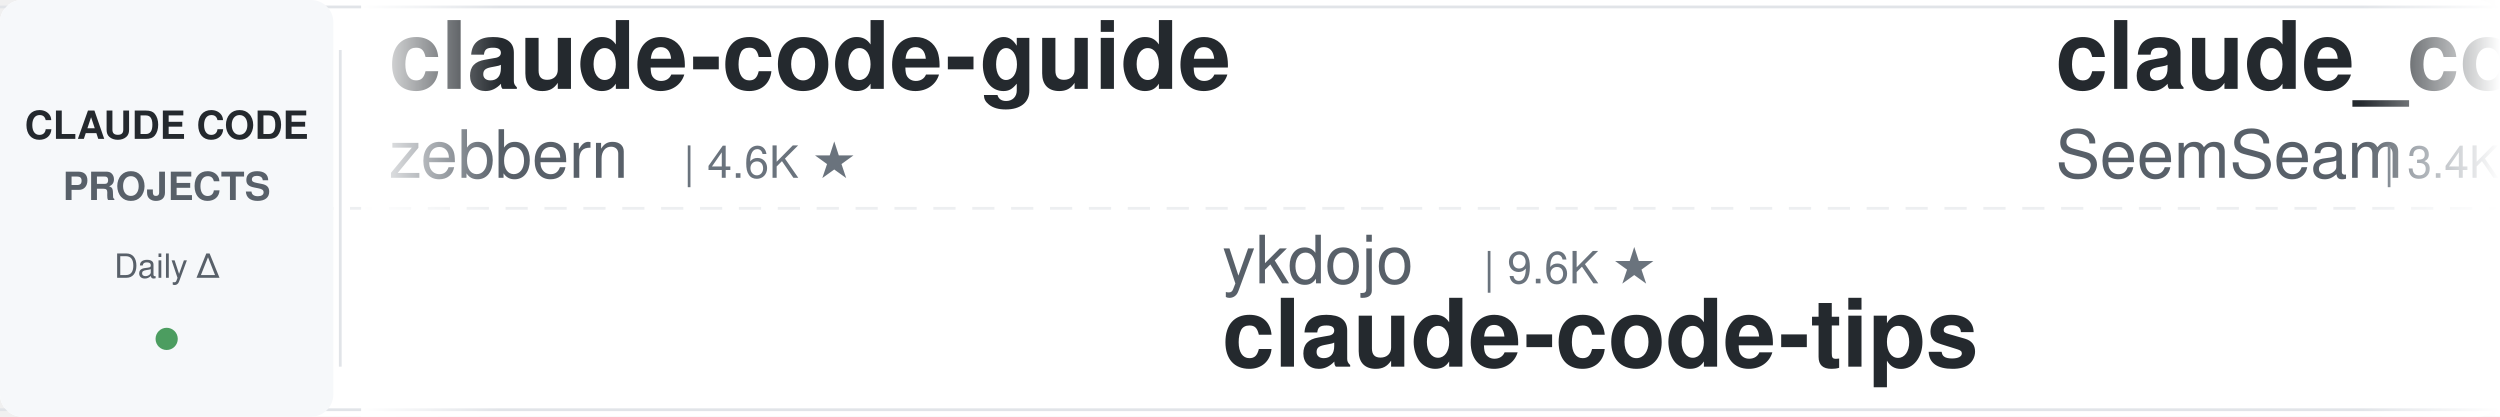
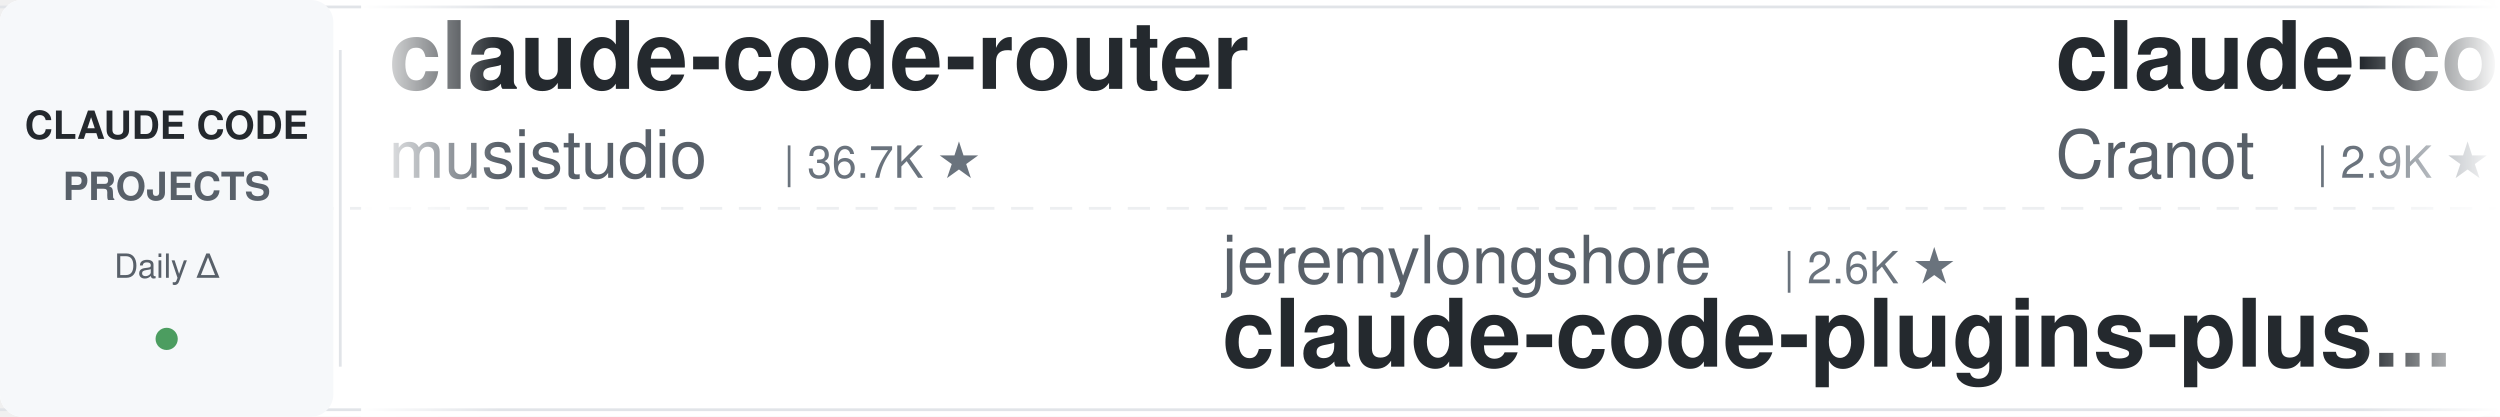
<svg xmlns="http://www.w3.org/2000/svg" width="900" height="150">
  <defs>
    <linearGradient id="leftFade" x1="0%" y1="0%" x2="100%" y2="0%">
      <stop offset="0%" style="stop-color:#ffffff;stop-opacity:1" />
      <stop offset="100%" style="stop-color:#ffffff;stop-opacity:0" />
    </linearGradient>
    <linearGradient id="rightFade" x1="0%" y1="0%" x2="100%" y2="0%">
      <stop offset="0%" style="stop-color:#ffffff;stop-opacity:0" />
      <stop offset="100%" style="stop-color:#ffffff;stop-opacity:1" />
    </linearGradient>
  </defs>
  <rect width="900" height="150" fill="#ffffff" rx="8" />
  <rect x="0" y="2" width="900" height="1" fill="#e1e4e8" />
  <rect x="0" y="147" width="900" height="1" fill="#e1e4e8" />
  <line x1="0" y1="75" x2="900" y2="75" stroke="#e1e4e8" stroke-width="1" stroke-dasharray="8 6" opacity="0.6" />
  <rect x="0" y="0" width="120" height="150" fill="#f6f8fa" rx="8" />
  <text x="60" y="50" font-family="-apple-system, BlinkMacSystemFont, 'Segoe UI', Helvetica, Arial, sans-serif" font-size="14" font-weight="600" fill="#24292e" text-anchor="middle">CLAUDE CODE</text>
  <text x="60" y="72" font-family="-apple-system, BlinkMacSystemFont, 'Segoe UI', Helvetica, Arial, sans-serif" font-size="14" font-weight="600" fill="#586069" text-anchor="middle">PROJECTS</text>
  <text x="60" y="100" font-family="-apple-system, BlinkMacSystemFont, 'Segoe UI', Helvetica, Arial, sans-serif" font-size="12" font-weight="500" fill="#586069" text-anchor="middle">Daily Δ</text>
  <circle cx="60" cy="122" r="4" fill="#22863a" opacity="0.8" />
  <rect x="122" y="18" width="1" height="114" fill="#e1e4e8" />
  <clipPath id="tickerClip">
    <rect x="130" y="0" width="770" height="150" />
  </clipPath>
  <g clip-path="url(#tickerClip)">
    <g id="tickerItems">
      <animateTransform attributeName="transform" attributeType="XML" type="translate" from="0 0" to="-3000 0" dur="54s" repeatCount="indefinite" />
      <g transform="translate(0, 0)">
-         <text x="140" y="32" font-family="-apple-system, BlinkMacSystemFont, 'Segoe UI', Helvetica, Arial, sans-serif" font-size="34" font-weight="600" fill="#24292e">claude-code-guide</text>
-         <text x="140" y="64" font-family="-apple-system, BlinkMacSystemFont, 'Segoe UI', Helvetica, Arial, sans-serif" font-size="24" font-weight="400" fill="#586069">zebbern</text>
-         <text x="246" y="64" font-family="-apple-system, BlinkMacSystemFont, 'Segoe UI', Helvetica, Arial, sans-serif" font-size="16" font-weight="500" fill="#6a737d">| 4.6K ★</text>
+         <text x="140" y="32" font-family="-apple-system, BlinkMacSystemFont, 'Segoe UI', Helvetica, Arial, sans-serif" font-size="34" font-weight="600" fill="#24292e">claude-code-router</text>
+         <text x="140" y="64" font-family="-apple-system, BlinkMacSystemFont, 'Segoe UI', Helvetica, Arial, sans-serif" font-size="24" font-weight="400" fill="#586069">musistudio</text>
+         <text x="282" y="64" font-family="-apple-system, BlinkMacSystemFont, 'Segoe UI', Helvetica, Arial, sans-serif" font-size="16" font-weight="500" fill="#6a737d">| 36.7K ★</text>
      </g>
      <g transform="translate(300, 0)">
-         <text x="140" y="102" font-family="-apple-system, BlinkMacSystemFont, 'Segoe UI', Helvetica, Arial, sans-serif" font-size="24" font-weight="400" fill="#586069">ykdojo</text>
-         <text x="234" y="102" font-family="-apple-system, BlinkMacSystemFont, 'Segoe UI', Helvetica, Arial, sans-serif" font-size="16" font-weight="500" fill="#6a737d">| 9.6K ★</text>
-         <text x="140" y="132" font-family="-apple-system, BlinkMacSystemFont, 'Segoe UI', Helvetica, Arial, sans-serif" font-size="34" font-weight="600" fill="#24292e">claude-code-tips</text>
+         <text x="140" y="102" font-family="-apple-system, BlinkMacSystemFont, 'Segoe UI', Helvetica, Arial, sans-serif" font-size="24" font-weight="400" fill="#586069">jeremylongshore</text>
+         <text x="342" y="102" font-family="-apple-system, BlinkMacSystemFont, 'Segoe UI', Helvetica, Arial, sans-serif" font-size="16" font-weight="500" fill="#6a737d">| 2.6K ★</text>
+         <text x="140" y="132" font-family="-apple-system, BlinkMacSystemFont, 'Segoe UI', Helvetica, Arial, sans-serif" font-size="34" font-weight="600" fill="#24292e">claude-code-plugins-plus...</text>
      </g>
      <g transform="translate(600, 0)">
-         <text x="140" y="32" font-family="-apple-system, BlinkMacSystemFont, 'Segoe UI', Helvetica, Arial, sans-serif" font-size="34" font-weight="600" fill="#24292e">claude_codex_bridge</text>
-         <text x="140" y="64" font-family="-apple-system, BlinkMacSystemFont, 'Segoe UI', Helvetica, Arial, sans-serif" font-size="24" font-weight="400" fill="#586069">SeemSeam</text>
-         <text x="258" y="64" font-family="-apple-system, BlinkMacSystemFont, 'Segoe UI', Helvetica, Arial, sans-serif" font-size="16" font-weight="500" fill="#6a737d">| 3.4K ★</text>
+         <text x="140" y="32" font-family="-apple-system, BlinkMacSystemFont, 'Segoe UI', Helvetica, Arial, sans-serif" font-size="34" font-weight="600" fill="#24292e">claude-code-guide</text>
+         <text x="140" y="64" font-family="-apple-system, BlinkMacSystemFont, 'Segoe UI', Helvetica, Arial, sans-serif" font-size="24" font-weight="400" fill="#586069">Cranot</text>
+         <text x="234" y="64" font-family="-apple-system, BlinkMacSystemFont, 'Segoe UI', Helvetica, Arial, sans-serif" font-size="16" font-weight="500" fill="#6a737d">| 2.9K ★</text>
      </g>
      <g transform="translate(900, 0)">
-         <text x="140" y="102" font-family="-apple-system, BlinkMacSystemFont, 'Segoe UI', Helvetica, Arial, sans-serif" font-size="24" font-weight="400" fill="#586069">1rgs</text>
-         <text x="210" y="102" font-family="-apple-system, BlinkMacSystemFont, 'Segoe UI', Helvetica, Arial, sans-serif" font-size="16" font-weight="500" fill="#6a737d">| 3.7K ★</text>
-         <text x="140" y="132" font-family="-apple-system, BlinkMacSystemFont, 'Segoe UI', Helvetica, Arial, sans-serif" font-size="34" font-weight="600" fill="#24292e">claude-code-proxy</text>
+         <text x="140" y="102" font-family="-apple-system, BlinkMacSystemFont, 'Segoe UI', Helvetica, Arial, sans-serif" font-size="24" font-weight="400" fill="#586069">frankbria</text>
+         <text x="270" y="102" font-family="-apple-system, BlinkMacSystemFont, 'Segoe UI', Helvetica, Arial, sans-serif" font-size="16" font-weight="500" fill="#6a737d">| 9.6K ★</text>
+         <text x="140" y="132" font-family="-apple-system, BlinkMacSystemFont, 'Segoe UI', Helvetica, Arial, sans-serif" font-size="34" font-weight="600" fill="#24292e">ralph-claude-code</text>
      </g>
      <g transform="translate(1200, 0)">
-         <text x="140" y="32" font-family="-apple-system, BlinkMacSystemFont, 'Segoe UI', Helvetica, Arial, sans-serif" font-size="34" font-weight="600" fill="#24292e">claude-code-tudou</text>
-         <text x="140" y="64" font-family="-apple-system, BlinkMacSystemFont, 'Segoe UI', Helvetica, Arial, sans-serif" font-size="24" font-weight="400" fill="#586069">AICoderTudou</text>
-         <text x="306" y="64" font-family="-apple-system, BlinkMacSystemFont, 'Segoe UI', Helvetica, Arial, sans-serif" font-size="16" font-weight="500" fill="#6a737d">| 497 ★</text>
+         <text x="140" y="32" font-family="-apple-system, BlinkMacSystemFont, 'Segoe UI', Helvetica, Arial, sans-serif" font-size="34" font-weight="600" fill="#24292e">claude-code-book</text>
+         <text x="140" y="64" font-family="-apple-system, BlinkMacSystemFont, 'Segoe UI', Helvetica, Arial, sans-serif" font-size="24" font-weight="400" fill="#586069">lintsinghua</text>
+         <text x="294" y="64" font-family="-apple-system, BlinkMacSystemFont, 'Segoe UI', Helvetica, Arial, sans-serif" font-size="16" font-weight="500" fill="#6a737d">| 4.1K ★</text>
      </g>
      <g transform="translate(1500, 0)">
-         <text x="140" y="102" font-family="-apple-system, BlinkMacSystemFont, 'Segoe UI', Helvetica, Arial, sans-serif" font-size="24" font-weight="400" fill="#586069">disler</text>
-         <text x="234" y="102" font-family="-apple-system, BlinkMacSystemFont, 'Segoe UI', Helvetica, Arial, sans-serif" font-size="16" font-weight="500" fill="#6a737d">| 3.9K ★</text>
-         <text x="140" y="132" font-family="-apple-system, BlinkMacSystemFont, 'Segoe UI', Helvetica, Arial, sans-serif" font-size="34" font-weight="600" fill="#24292e">claude-code-hooks-master...</text>
+         <text x="140" y="102" font-family="-apple-system, BlinkMacSystemFont, 'Segoe UI', Helvetica, Arial, sans-serif" font-size="24" font-weight="400" fill="#586069">multica-ai</text>
+         <text x="282" y="102" font-family="-apple-system, BlinkMacSystemFont, 'Segoe UI', Helvetica, Arial, sans-serif" font-size="16" font-weight="500" fill="#6a737d">| 202.6K ★</text>
+         <text x="140" y="132" font-family="-apple-system, BlinkMacSystemFont, 'Segoe UI', Helvetica, Arial, sans-serif" font-size="34" font-weight="600" fill="#24292e">andrej-karpathy-skills</text>
      </g>
      <g transform="translate(1800, 0)">
-         <text x="140" y="32" font-family="-apple-system, BlinkMacSystemFont, 'Segoe UI', Helvetica, Arial, sans-serif" font-size="34" font-weight="600" fill="#24292e">claude-code-base-action</text>
-         <text x="140" y="64" font-family="-apple-system, BlinkMacSystemFont, 'Segoe UI', Helvetica, Arial, sans-serif" font-size="24" font-weight="400" fill="#586069">anthropics</text>
-         <text x="282" y="64" font-family="-apple-system, BlinkMacSystemFont, 'Segoe UI', Helvetica, Arial, sans-serif" font-size="16" font-weight="500" fill="#6a737d">| 946 ★</text>
+         <text x="140" y="32" font-family="-apple-system, BlinkMacSystemFont, 'Segoe UI', Helvetica, Arial, sans-serif" font-size="34" font-weight="600" fill="#24292e">claude-code-rust</text>
+         <text x="140" y="64" font-family="-apple-system, BlinkMacSystemFont, 'Segoe UI', Helvetica, Arial, sans-serif" font-size="24" font-weight="400" fill="#586069">lorryjovens-hub</text>
+         <text x="342" y="64" font-family="-apple-system, BlinkMacSystemFont, 'Segoe UI', Helvetica, Arial, sans-serif" font-size="16" font-weight="500" fill="#6a737d">| 1.7K ★</text>
      </g>
      <g transform="translate(2100, 0)">
-         <text x="140" y="102" font-family="-apple-system, BlinkMacSystemFont, 'Segoe UI', Helvetica, Arial, sans-serif" font-size="24" font-weight="400" fill="#586069">ChrisWiles</text>
-         <text x="282" y="102" font-family="-apple-system, BlinkMacSystemFont, 'Segoe UI', Helvetica, Arial, sans-serif" font-size="16" font-weight="500" fill="#6a737d">| 6.0K ★</text>
-         <text x="140" y="132" font-family="-apple-system, BlinkMacSystemFont, 'Segoe UI', Helvetica, Arial, sans-serif" font-size="34" font-weight="600" fill="#24292e">claude-code-showcase</text>
+         <text x="140" y="102" font-family="-apple-system, BlinkMacSystemFont, 'Segoe UI', Helvetica, Arial, sans-serif" font-size="24" font-weight="400" fill="#586069">LING71671</text>
+         <text x="270" y="102" font-family="-apple-system, BlinkMacSystemFont, 'Segoe UI', Helvetica, Arial, sans-serif" font-size="16" font-weight="500" fill="#6a737d">| 941 ★</text>
+         <text x="140" y="132" font-family="-apple-system, BlinkMacSystemFont, 'Segoe UI', Helvetica, Arial, sans-serif" font-size="34" font-weight="600" fill="#24292e">Open-ClaudeCode</text>
      </g>
      <g transform="translate(2400, 0)">
-         <text x="140" y="32" font-family="-apple-system, BlinkMacSystemFont, 'Segoe UI', Helvetica, Arial, sans-serif" font-size="34" font-weight="600" fill="#24292e">ralph-claude-code</text>
-         <text x="140" y="64" font-family="-apple-system, BlinkMacSystemFont, 'Segoe UI', Helvetica, Arial, sans-serif" font-size="24" font-weight="400" fill="#586069">frankbria</text>
-         <text x="270" y="64" font-family="-apple-system, BlinkMacSystemFont, 'Segoe UI', Helvetica, Arial, sans-serif" font-size="16" font-weight="500" fill="#6a737d">| 9.6K ★</text>
+         <text x="140" y="32" font-family="-apple-system, BlinkMacSystemFont, 'Segoe UI', Helvetica, Arial, sans-serif" font-size="34" font-weight="600" fill="#24292e">oh-my-claudecode</text>
+         <text x="140" y="64" font-family="-apple-system, BlinkMacSystemFont, 'Segoe UI', Helvetica, Arial, sans-serif" font-size="24" font-weight="400" fill="#586069">Yeachan-Heo</text>
+         <text x="294" y="64" font-family="-apple-system, BlinkMacSystemFont, 'Segoe UI', Helvetica, Arial, sans-serif" font-size="16" font-weight="500" fill="#6a737d">| 38.6K ★</text>
      </g>
      <g transform="translate(2700, 0)">
-         <text x="140" y="102" font-family="-apple-system, BlinkMacSystemFont, 'Segoe UI', Helvetica, Arial, sans-serif" font-size="24" font-weight="400" fill="#586069">liuup</text>
-         <text x="222" y="102" font-family="-apple-system, BlinkMacSystemFont, 'Segoe UI', Helvetica, Arial, sans-serif" font-size="16" font-weight="500" fill="#6a737d">| 3.8K ★</text>
-         <text x="140" y="132" font-family="-apple-system, BlinkMacSystemFont, 'Segoe UI', Helvetica, Arial, sans-serif" font-size="34" font-weight="600" fill="#24292e">claude-code-analysis</text>
+         <text x="140" y="102" font-family="-apple-system, BlinkMacSystemFont, 'Segoe UI', Helvetica, Arial, sans-serif" font-size="24" font-weight="400" fill="#586069">Maciek-roboblog</text>
+         <text x="342" y="102" font-family="-apple-system, BlinkMacSystemFont, 'Segoe UI', Helvetica, Arial, sans-serif" font-size="16" font-weight="500" fill="#6a737d">| 8.6K ★</text>
+         <text x="140" y="132" font-family="-apple-system, BlinkMacSystemFont, 'Segoe UI', Helvetica, Arial, sans-serif" font-size="34" font-weight="600" fill="#24292e">Claude-Code-Usage-Monito...</text>
      </g>
      <g transform="translate(3000, 0)">
-         <text x="140" y="32" font-family="-apple-system, BlinkMacSystemFont, 'Segoe UI', Helvetica, Arial, sans-serif" font-size="34" font-weight="600" fill="#24292e">claude-code-guide</text>
-         <text x="140" y="64" font-family="-apple-system, BlinkMacSystemFont, 'Segoe UI', Helvetica, Arial, sans-serif" font-size="24" font-weight="400" fill="#586069">zebbern</text>
-         <text x="246" y="64" font-family="-apple-system, BlinkMacSystemFont, 'Segoe UI', Helvetica, Arial, sans-serif" font-size="16" font-weight="500" fill="#6a737d">| 4.6K ★</text>
+         <text x="140" y="32" font-family="-apple-system, BlinkMacSystemFont, 'Segoe UI', Helvetica, Arial, sans-serif" font-size="34" font-weight="600" fill="#24292e">claude-code-router</text>
+         <text x="140" y="64" font-family="-apple-system, BlinkMacSystemFont, 'Segoe UI', Helvetica, Arial, sans-serif" font-size="24" font-weight="400" fill="#586069">musistudio</text>
+         <text x="282" y="64" font-family="-apple-system, BlinkMacSystemFont, 'Segoe UI', Helvetica, Arial, sans-serif" font-size="16" font-weight="500" fill="#6a737d">| 36.7K ★</text>
      </g>
      <g transform="translate(3300, 0)">
-         <text x="140" y="102" font-family="-apple-system, BlinkMacSystemFont, 'Segoe UI', Helvetica, Arial, sans-serif" font-size="24" font-weight="400" fill="#586069">ykdojo</text>
-         <text x="234" y="102" font-family="-apple-system, BlinkMacSystemFont, 'Segoe UI', Helvetica, Arial, sans-serif" font-size="16" font-weight="500" fill="#6a737d">| 9.6K ★</text>
-         <text x="140" y="132" font-family="-apple-system, BlinkMacSystemFont, 'Segoe UI', Helvetica, Arial, sans-serif" font-size="34" font-weight="600" fill="#24292e">claude-code-tips</text>
+         <text x="140" y="102" font-family="-apple-system, BlinkMacSystemFont, 'Segoe UI', Helvetica, Arial, sans-serif" font-size="24" font-weight="400" fill="#586069">jeremylongshore</text>
+         <text x="342" y="102" font-family="-apple-system, BlinkMacSystemFont, 'Segoe UI', Helvetica, Arial, sans-serif" font-size="16" font-weight="500" fill="#6a737d">| 2.6K ★</text>
+         <text x="140" y="132" font-family="-apple-system, BlinkMacSystemFont, 'Segoe UI', Helvetica, Arial, sans-serif" font-size="34" font-weight="600" fill="#24292e">claude-code-plugins-plus...</text>
      </g>
      <g transform="translate(3600, 0)">
-         <text x="140" y="32" font-family="-apple-system, BlinkMacSystemFont, 'Segoe UI', Helvetica, Arial, sans-serif" font-size="34" font-weight="600" fill="#24292e">claude_codex_bridge</text>
-         <text x="140" y="64" font-family="-apple-system, BlinkMacSystemFont, 'Segoe UI', Helvetica, Arial, sans-serif" font-size="24" font-weight="400" fill="#586069">SeemSeam</text>
-         <text x="258" y="64" font-family="-apple-system, BlinkMacSystemFont, 'Segoe UI', Helvetica, Arial, sans-serif" font-size="16" font-weight="500" fill="#6a737d">| 3.4K ★</text>
+         <text x="140" y="32" font-family="-apple-system, BlinkMacSystemFont, 'Segoe UI', Helvetica, Arial, sans-serif" font-size="34" font-weight="600" fill="#24292e">claude-code-guide</text>
+         <text x="140" y="64" font-family="-apple-system, BlinkMacSystemFont, 'Segoe UI', Helvetica, Arial, sans-serif" font-size="24" font-weight="400" fill="#586069">Cranot</text>
+         <text x="234" y="64" font-family="-apple-system, BlinkMacSystemFont, 'Segoe UI', Helvetica, Arial, sans-serif" font-size="16" font-weight="500" fill="#6a737d">| 2.9K ★</text>
      </g>
      <g transform="translate(3900, 0)">
-         <text x="140" y="102" font-family="-apple-system, BlinkMacSystemFont, 'Segoe UI', Helvetica, Arial, sans-serif" font-size="24" font-weight="400" fill="#586069">1rgs</text>
-         <text x="210" y="102" font-family="-apple-system, BlinkMacSystemFont, 'Segoe UI', Helvetica, Arial, sans-serif" font-size="16" font-weight="500" fill="#6a737d">| 3.7K ★</text>
-         <text x="140" y="132" font-family="-apple-system, BlinkMacSystemFont, 'Segoe UI', Helvetica, Arial, sans-serif" font-size="34" font-weight="600" fill="#24292e">claude-code-proxy</text>
+         <text x="140" y="102" font-family="-apple-system, BlinkMacSystemFont, 'Segoe UI', Helvetica, Arial, sans-serif" font-size="24" font-weight="400" fill="#586069">frankbria</text>
+         <text x="270" y="102" font-family="-apple-system, BlinkMacSystemFont, 'Segoe UI', Helvetica, Arial, sans-serif" font-size="16" font-weight="500" fill="#6a737d">| 9.6K ★</text>
+         <text x="140" y="132" font-family="-apple-system, BlinkMacSystemFont, 'Segoe UI', Helvetica, Arial, sans-serif" font-size="34" font-weight="600" fill="#24292e">ralph-claude-code</text>
      </g>
    </g>
  </g>
  <rect x="130" y="0" width="50" height="150" fill="url(#leftFade)" />
  <rect x="850" y="0" width="50" height="150" fill="url(#rightFade)" />
</svg>
